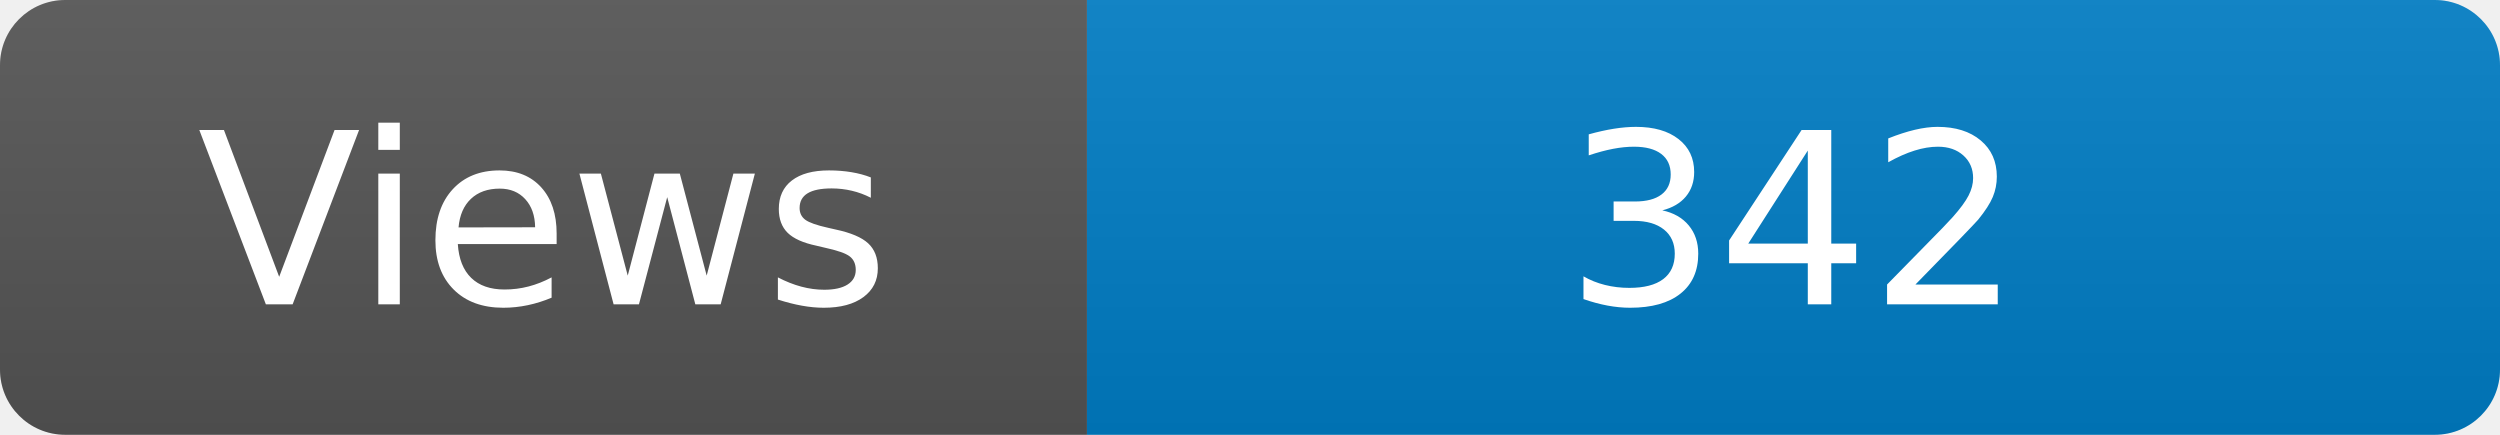
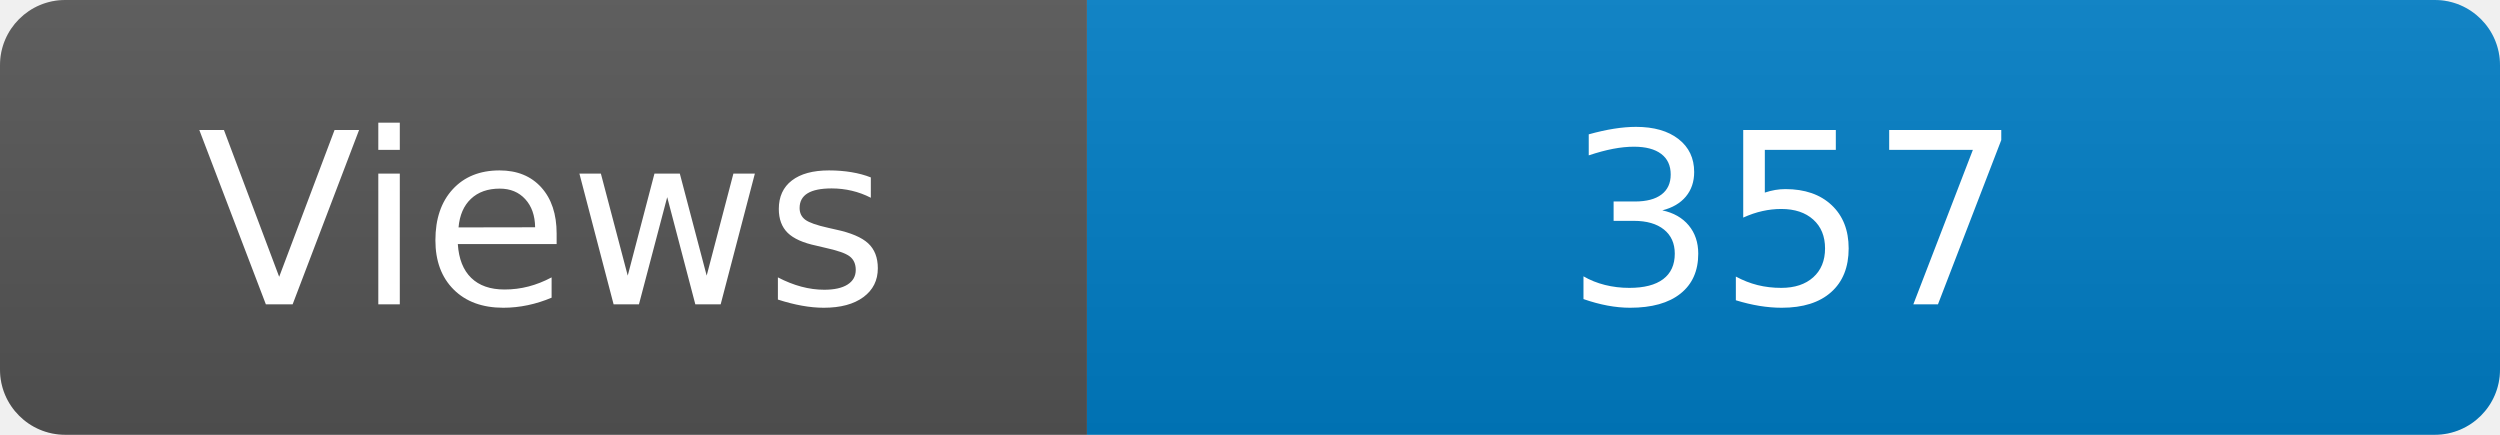
<svg xmlns="http://www.w3.org/2000/svg" width="115" height="20" role="img" aria-label="Maintained?: yes">
  <linearGradient id="s" x2="0" y2="100%">
    <stop offset="0" stop-color="#bbb" stop-opacity=".1" />
    <stop offset="1" stop-opacity=".1" />
  </linearGradient>
  <clipPath id="r">
    <rect width="115" height="20" rx="3" fill="#fff" />
  </clipPath>
  <g clip-path="url(#r)">
    <rect width="50" height="20" fill="#555" />
    <rect x="50" width="160" height="20" fill="#007ec6" />
    <rect width="115" height="20" fill="url(#s)" />
  </g>
  <g fill="#fff" text-anchor="middle" font-family="Verdana,Geneva,DejaVu Sans,sans-serif" font-size="110">
    <text x="250" y="140" transform="scale(.1)" fill="#fff">Views</text>
-     <text x="825" y="140" transform="scale(.1)" fill="#fff">342</text>
+     <text x="825" y="140" transform="scale(.1)" fill="#fff">357</text>
  </g>
</svg>
